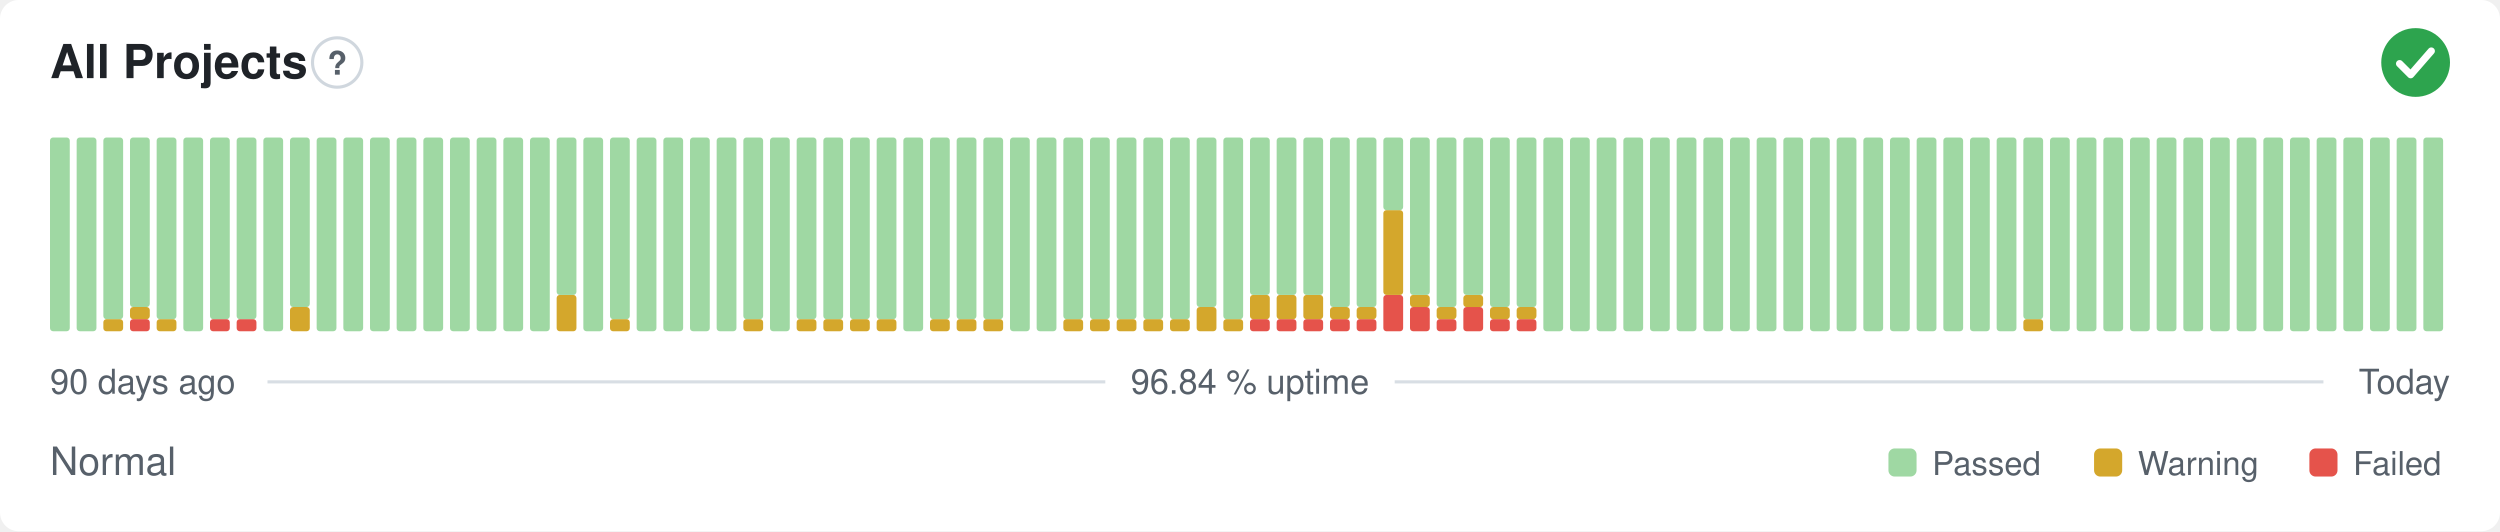
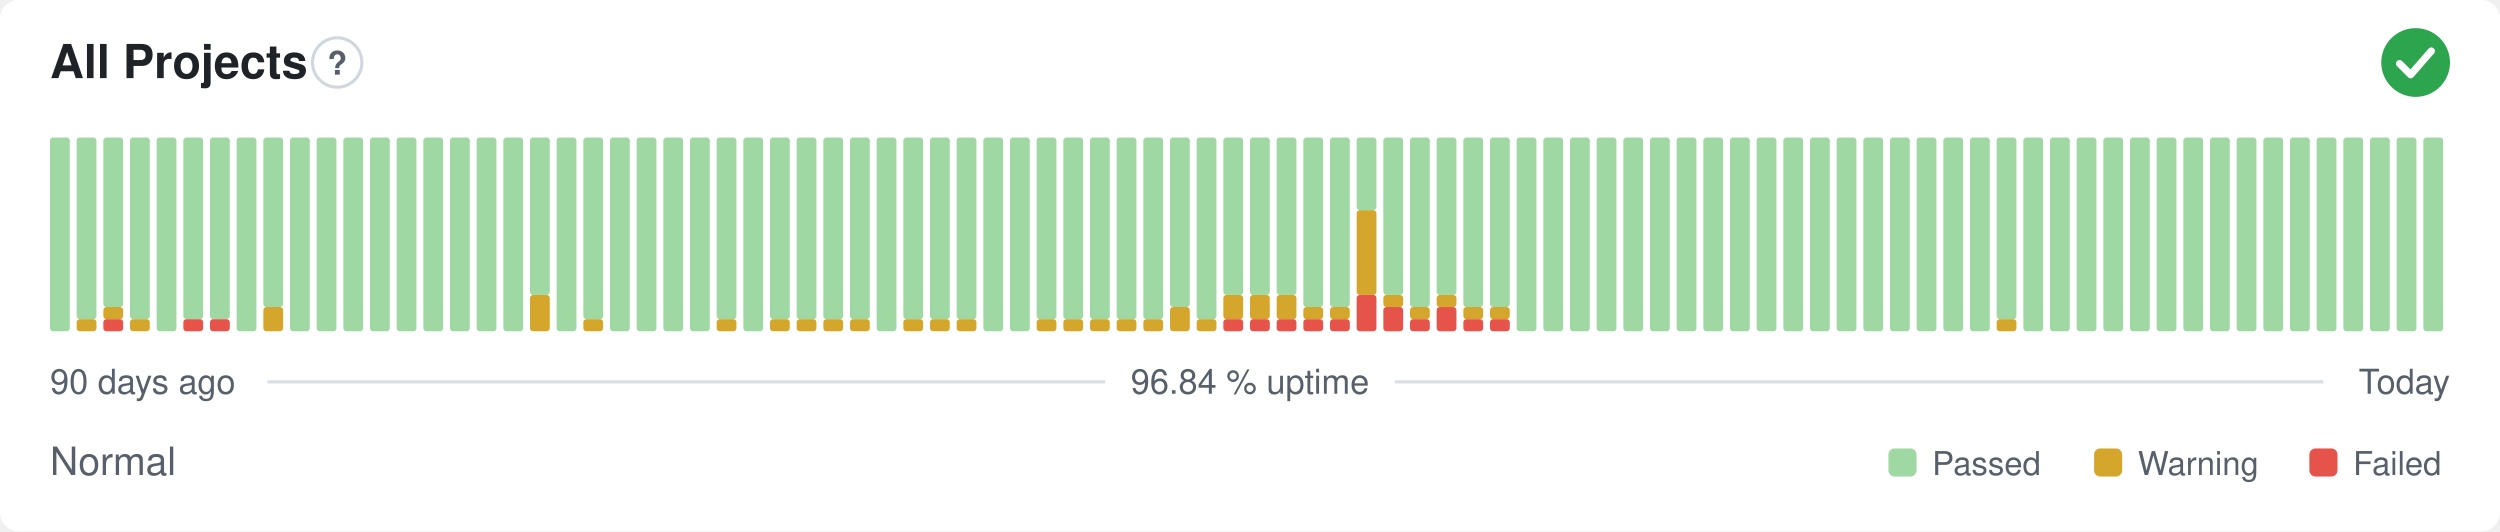
<svg xmlns="http://www.w3.org/2000/svg" width="800" height="170" viewBox="0 0 800 170" role="img" aria-label="All Projects: Normal, 96.84 % uptime over the last 90 days" font-family="-apple-system,BlinkMacSystemFont,'Segoe UI',Helvetica,Arial,sans-serif">
  <style>
    @media (prefers-color-scheme: dark) {
      .bg { fill: #0d1117 }
      .title { fill: #e6edf3 }
      .muted { fill: #8b949e }
      .hint { stroke: #30363d }
      .rule { stroke: #30363d }
      .nodata { fill: #21262d }
    }
  </style>
  <rect class="bg" width="800" height="170" rx="6" fill="#ffffff" />
  <text class="title" x="16" y="25" font-size="15" font-weight="600" fill="#1f2328">All Projects</text>
  <circle class="hint" cx="107.9" cy="20" r="7.9" fill="none" stroke="#d0d7de" stroke-width="1" />
  <text class="muted" x="107.9" y="23.9" text-anchor="middle" font-size="10.4" font-weight="700" fill="#57606a">?</text>
  <circle cx="773" cy="20" r="11" fill="#2da44e" />
  <path d="M767.87 20.37l3.54 3.54 6.60 -7.58" fill="none" stroke="#fff" stroke-width="2.31" stroke-linecap="round" stroke-linejoin="round" />
  <rect x="16.00" y="44.00" width="6.33" height="62.00" rx="1" fill="#9fd8a3" />
-   <rect x="24.53" y="44.00" width="6.33" height="62.00" rx="1" fill="#9fd8a3" />
-   <rect x="33.07" y="102.13" width="6.33" height="3.88" rx="1" fill="#d4a72c" />
-   <rect x="33.07" y="44.00" width="6.33" height="58.13" rx="1" fill="#9fd8a3" />
-   <rect x="41.60" y="102.13" width="6.33" height="3.88" rx="1" fill="#e5534b" />
-   <rect x="41.60" y="98.25" width="6.33" height="3.88" rx="1" fill="#d4a72c" />
-   <rect x="41.60" y="44.00" width="6.33" height="54.25" rx="1" fill="#9fd8a3" />
-   <rect x="50.13" y="102.13" width="6.33" height="3.88" rx="1" fill="#d4a72c" />
-   <rect x="50.13" y="44.00" width="6.33" height="58.13" rx="1" fill="#9fd8a3" />
-   <rect x="58.67" y="44.00" width="6.33" height="62.00" rx="1" fill="#9fd8a3" />
+   <rect x="24.53" y="102.13" width="6.33" height="3.88" rx="1" fill="#d4a72c" />
+   <rect x="24.53" y="44.00" width="6.33" height="58.13" rx="1" fill="#9fd8a3" />
+   <rect x="33.07" y="102.13" width="6.33" height="3.88" rx="1" fill="#e5534b" />
+   <rect x="33.07" y="98.25" width="6.33" height="3.88" rx="1" fill="#d4a72c" />
+   <rect x="33.07" y="44.00" width="6.33" height="54.25" rx="1" fill="#9fd8a3" />
+   <rect x="41.60" y="102.13" width="6.33" height="3.88" rx="1" fill="#d4a72c" />
+   <rect x="41.60" y="44.00" width="6.33" height="58.13" rx="1" fill="#9fd8a3" />
+   <rect x="50.13" y="44.00" width="6.33" height="62.00" rx="1" fill="#9fd8a3" />
+   <rect x="58.67" y="102.13" width="6.33" height="3.88" rx="1" fill="#e5534b" />
+   <rect x="58.67" y="44.00" width="6.33" height="58.13" rx="1" fill="#9fd8a3" />
  <rect x="67.20" y="102.13" width="6.33" height="3.88" rx="1" fill="#e5534b" />
  <rect x="67.20" y="44.00" width="6.33" height="58.13" rx="1" fill="#9fd8a3" />
-   <rect x="75.73" y="102.13" width="6.33" height="3.88" rx="1" fill="#e5534b" />
-   <rect x="75.73" y="44.00" width="6.33" height="58.13" rx="1" fill="#9fd8a3" />
-   <rect x="84.27" y="44.00" width="6.33" height="62.00" rx="1" fill="#9fd8a3" />
-   <rect x="92.80" y="98.25" width="6.33" height="7.75" rx="1" fill="#d4a72c" />
-   <rect x="92.80" y="44.00" width="6.33" height="54.25" rx="1" fill="#9fd8a3" />
+   <rect x="75.73" y="44.00" width="6.33" height="62.00" rx="1" fill="#9fd8a3" />
+   <rect x="84.27" y="98.25" width="6.33" height="7.75" rx="1" fill="#d4a72c" />
+   <rect x="84.27" y="44.00" width="6.33" height="54.25" rx="1" fill="#9fd8a3" />
+   <rect x="92.80" y="44.00" width="6.33" height="62.00" rx="1" fill="#9fd8a3" />
  <rect x="101.33" y="44.00" width="6.33" height="62.00" rx="1" fill="#9fd8a3" />
  <rect x="109.87" y="44.00" width="6.33" height="62.00" rx="1" fill="#9fd8a3" />
  <rect x="118.40" y="44.00" width="6.33" height="62.00" rx="1" fill="#9fd8a3" />
  <rect x="126.93" y="44.00" width="6.33" height="62.00" rx="1" fill="#9fd8a3" />
  <rect x="135.47" y="44.00" width="6.33" height="62.00" rx="1" fill="#9fd8a3" />
  <rect x="144.00" y="44.00" width="6.33" height="62.00" rx="1" fill="#9fd8a3" />
  <rect x="152.53" y="44.00" width="6.33" height="62.00" rx="1" fill="#9fd8a3" />
  <rect x="161.07" y="44.00" width="6.33" height="62.00" rx="1" fill="#9fd8a3" />
-   <rect x="169.60" y="44.00" width="6.33" height="62.00" rx="1" fill="#9fd8a3" />
-   <rect x="178.13" y="94.38" width="6.33" height="11.63" rx="1" fill="#d4a72c" />
-   <rect x="178.13" y="44.00" width="6.33" height="50.38" rx="1" fill="#9fd8a3" />
-   <rect x="186.67" y="44.00" width="6.33" height="62.00" rx="1" fill="#9fd8a3" />
-   <rect x="195.20" y="102.13" width="6.33" height="3.88" rx="1" fill="#d4a72c" />
-   <rect x="195.20" y="44.00" width="6.33" height="58.13" rx="1" fill="#9fd8a3" />
+   <rect x="169.60" y="94.38" width="6.33" height="11.63" rx="1" fill="#d4a72c" />
+   <rect x="169.60" y="44.00" width="6.33" height="50.38" rx="1" fill="#9fd8a3" />
+   <rect x="178.13" y="44.00" width="6.33" height="62.00" rx="1" fill="#9fd8a3" />
+   <rect x="186.67" y="102.13" width="6.33" height="3.88" rx="1" fill="#d4a72c" />
+   <rect x="186.67" y="44.00" width="6.33" height="58.13" rx="1" fill="#9fd8a3" />
+   <rect x="195.20" y="44.00" width="6.33" height="62.00" rx="1" fill="#9fd8a3" />
  <rect x="203.73" y="44.00" width="6.33" height="62.00" rx="1" fill="#9fd8a3" />
  <rect x="212.27" y="44.00" width="6.33" height="62.00" rx="1" fill="#9fd8a3" />
  <rect x="220.80" y="44.00" width="6.33" height="62.00" rx="1" fill="#9fd8a3" />
-   <rect x="229.33" y="44.00" width="6.33" height="62.00" rx="1" fill="#9fd8a3" />
-   <rect x="237.87" y="102.13" width="6.33" height="3.88" rx="1" fill="#d4a72c" />
-   <rect x="237.87" y="44.00" width="6.33" height="58.13" rx="1" fill="#9fd8a3" />
-   <rect x="246.40" y="44.00" width="6.33" height="62.00" rx="1" fill="#9fd8a3" />
+   <rect x="229.33" y="102.13" width="6.33" height="3.88" rx="1" fill="#d4a72c" />
+   <rect x="229.33" y="44.00" width="6.33" height="58.13" rx="1" fill="#9fd8a3" />
+   <rect x="237.87" y="44.00" width="6.33" height="62.00" rx="1" fill="#9fd8a3" />
+   <rect x="246.40" y="102.13" width="6.33" height="3.88" rx="1" fill="#d4a72c" />
+   <rect x="246.40" y="44.00" width="6.33" height="58.13" rx="1" fill="#9fd8a3" />
  <rect x="254.93" y="102.13" width="6.33" height="3.88" rx="1" fill="#d4a72c" />
  <rect x="254.93" y="44.00" width="6.33" height="58.13" rx="1" fill="#9fd8a3" />
  <rect x="263.47" y="102.13" width="6.33" height="3.88" rx="1" fill="#d4a72c" />
  <rect x="263.47" y="44.00" width="6.33" height="58.13" rx="1" fill="#9fd8a3" />
  <rect x="272.00" y="102.13" width="6.33" height="3.88" rx="1" fill="#d4a72c" />
  <rect x="272.00" y="44.00" width="6.33" height="58.13" rx="1" fill="#9fd8a3" />
-   <rect x="280.53" y="102.13" width="6.33" height="3.88" rx="1" fill="#d4a72c" />
-   <rect x="280.53" y="44.00" width="6.33" height="58.13" rx="1" fill="#9fd8a3" />
-   <rect x="289.07" y="44.00" width="6.33" height="62.00" rx="1" fill="#9fd8a3" />
+   <rect x="280.53" y="44.00" width="6.33" height="62.00" rx="1" fill="#9fd8a3" />
+   <rect x="289.07" y="102.13" width="6.33" height="3.88" rx="1" fill="#d4a72c" />
+   <rect x="289.07" y="44.00" width="6.33" height="58.13" rx="1" fill="#9fd8a3" />
  <rect x="297.60" y="102.13" width="6.33" height="3.88" rx="1" fill="#d4a72c" />
  <rect x="297.60" y="44.00" width="6.33" height="58.13" rx="1" fill="#9fd8a3" />
  <rect x="306.13" y="102.13" width="6.33" height="3.88" rx="1" fill="#d4a72c" />
  <rect x="306.13" y="44.00" width="6.33" height="58.13" rx="1" fill="#9fd8a3" />
-   <rect x="314.67" y="102.13" width="6.33" height="3.88" rx="1" fill="#d4a72c" />
-   <rect x="314.67" y="44.00" width="6.33" height="58.13" rx="1" fill="#9fd8a3" />
+   <rect x="314.67" y="44.00" width="6.33" height="62.00" rx="1" fill="#9fd8a3" />
  <rect x="323.20" y="44.00" width="6.33" height="62.00" rx="1" fill="#9fd8a3" />
-   <rect x="331.73" y="44.00" width="6.33" height="62.00" rx="1" fill="#9fd8a3" />
+   <rect x="331.73" y="102.13" width="6.33" height="3.88" rx="1" fill="#d4a72c" />
+   <rect x="331.73" y="44.00" width="6.33" height="58.13" rx="1" fill="#9fd8a3" />
  <rect x="340.27" y="102.13" width="6.33" height="3.88" rx="1" fill="#d4a72c" />
  <rect x="340.27" y="44.00" width="6.33" height="58.13" rx="1" fill="#9fd8a3" />
  <rect x="348.80" y="102.13" width="6.33" height="3.88" rx="1" fill="#d4a72c" />
  <rect x="348.80" y="44.00" width="6.33" height="58.13" rx="1" fill="#9fd8a3" />
  <rect x="357.33" y="102.13" width="6.33" height="3.88" rx="1" fill="#d4a72c" />
  <rect x="357.33" y="44.00" width="6.33" height="58.13" rx="1" fill="#9fd8a3" />
  <rect x="365.87" y="102.13" width="6.33" height="3.88" rx="1" fill="#d4a72c" />
  <rect x="365.87" y="44.00" width="6.33" height="58.13" rx="1" fill="#9fd8a3" />
-   <rect x="374.40" y="102.13" width="6.33" height="3.88" rx="1" fill="#d4a72c" />
-   <rect x="374.40" y="44.00" width="6.33" height="58.13" rx="1" fill="#9fd8a3" />
-   <rect x="382.93" y="98.25" width="6.33" height="7.75" rx="1" fill="#d4a72c" />
-   <rect x="382.93" y="44.00" width="6.33" height="54.25" rx="1" fill="#9fd8a3" />
-   <rect x="391.47" y="102.13" width="6.33" height="3.88" rx="1" fill="#d4a72c" />
-   <rect x="391.47" y="44.00" width="6.33" height="58.13" rx="1" fill="#9fd8a3" />
+   <rect x="374.40" y="98.25" width="6.33" height="7.75" rx="1" fill="#d4a72c" />
+   <rect x="374.40" y="44.00" width="6.33" height="54.25" rx="1" fill="#9fd8a3" />
+   <rect x="382.93" y="102.13" width="6.33" height="3.88" rx="1" fill="#d4a72c" />
+   <rect x="382.93" y="44.00" width="6.33" height="58.13" rx="1" fill="#9fd8a3" />
+   <rect x="391.47" y="102.13" width="6.33" height="3.88" rx="1" fill="#e5534b" />
+   <rect x="391.47" y="94.38" width="6.33" height="7.75" rx="1" fill="#d4a72c" />
+   <rect x="391.47" y="44.00" width="6.33" height="50.38" rx="1" fill="#9fd8a3" />
  <rect x="400.00" y="102.13" width="6.33" height="3.88" rx="1" fill="#e5534b" />
  <rect x="400.00" y="94.38" width="6.33" height="7.75" rx="1" fill="#d4a72c" />
  <rect x="400.00" y="44.00" width="6.33" height="50.38" rx="1" fill="#9fd8a3" />
  <rect x="408.53" y="102.13" width="6.33" height="3.88" rx="1" fill="#e5534b" />
  <rect x="408.53" y="94.38" width="6.33" height="7.75" rx="1" fill="#d4a72c" />
  <rect x="408.53" y="44.00" width="6.33" height="50.38" rx="1" fill="#9fd8a3" />
  <rect x="417.07" y="102.13" width="6.33" height="3.88" rx="1" fill="#e5534b" />
-   <rect x="417.07" y="94.38" width="6.33" height="7.75" rx="1" fill="#d4a72c" />
-   <rect x="417.07" y="44.00" width="6.33" height="50.38" rx="1" fill="#9fd8a3" />
+   <rect x="417.07" y="98.25" width="6.33" height="3.88" rx="1" fill="#d4a72c" />
+   <rect x="417.07" y="44.00" width="6.33" height="54.25" rx="1" fill="#9fd8a3" />
  <rect x="425.60" y="102.13" width="6.33" height="3.88" rx="1" fill="#e5534b" />
  <rect x="425.60" y="98.25" width="6.33" height="3.88" rx="1" fill="#d4a72c" />
  <rect x="425.60" y="44.00" width="6.33" height="54.25" rx="1" fill="#9fd8a3" />
-   <rect x="434.13" y="102.13" width="6.33" height="3.88" rx="1" fill="#e5534b" />
-   <rect x="434.13" y="98.25" width="6.33" height="3.88" rx="1" fill="#d4a72c" />
-   <rect x="434.13" y="44.00" width="6.33" height="54.25" rx="1" fill="#9fd8a3" />
-   <rect x="442.67" y="94.38" width="6.33" height="11.63" rx="1" fill="#e5534b" />
-   <rect x="442.67" y="67.25" width="6.33" height="27.13" rx="1" fill="#d4a72c" />
-   <rect x="442.67" y="44.00" width="6.33" height="23.25" rx="1" fill="#9fd8a3" />
-   <rect x="451.20" y="98.25" width="6.33" height="7.75" rx="1" fill="#e5534b" />
-   <rect x="451.20" y="94.38" width="6.33" height="3.88" rx="1" fill="#d4a72c" />
-   <rect x="451.20" y="44.00" width="6.33" height="50.38" rx="1" fill="#9fd8a3" />
-   <rect x="459.73" y="102.13" width="6.33" height="3.88" rx="1" fill="#e5534b" />
-   <rect x="459.73" y="98.25" width="6.33" height="3.88" rx="1" fill="#d4a72c" />
-   <rect x="459.73" y="44.00" width="6.33" height="54.25" rx="1" fill="#9fd8a3" />
-   <rect x="468.27" y="98.25" width="6.33" height="7.75" rx="1" fill="#e5534b" />
-   <rect x="468.27" y="94.38" width="6.33" height="3.88" rx="1" fill="#d4a72c" />
-   <rect x="468.27" y="44.00" width="6.33" height="50.38" rx="1" fill="#9fd8a3" />
+   <rect x="434.13" y="94.38" width="6.33" height="11.63" rx="1" fill="#e5534b" />
+   <rect x="434.13" y="67.25" width="6.33" height="27.13" rx="1" fill="#d4a72c" />
+   <rect x="434.13" y="44.00" width="6.33" height="23.25" rx="1" fill="#9fd8a3" />
+   <rect x="442.67" y="98.25" width="6.33" height="7.75" rx="1" fill="#e5534b" />
+   <rect x="442.67" y="94.38" width="6.33" height="3.88" rx="1" fill="#d4a72c" />
+   <rect x="442.67" y="44.00" width="6.33" height="50.38" rx="1" fill="#9fd8a3" />
+   <rect x="451.20" y="102.13" width="6.33" height="3.88" rx="1" fill="#e5534b" />
+   <rect x="451.20" y="98.25" width="6.33" height="3.88" rx="1" fill="#d4a72c" />
+   <rect x="451.20" y="44.00" width="6.33" height="54.25" rx="1" fill="#9fd8a3" />
+   <rect x="459.73" y="98.25" width="6.33" height="7.75" rx="1" fill="#e5534b" />
+   <rect x="459.73" y="94.38" width="6.33" height="3.88" rx="1" fill="#d4a72c" />
+   <rect x="459.73" y="44.00" width="6.33" height="50.38" rx="1" fill="#9fd8a3" />
+   <rect x="468.27" y="102.13" width="6.33" height="3.88" rx="1" fill="#e5534b" />
+   <rect x="468.27" y="98.25" width="6.33" height="3.88" rx="1" fill="#d4a72c" />
+   <rect x="468.27" y="44.00" width="6.33" height="54.25" rx="1" fill="#9fd8a3" />
  <rect x="476.80" y="102.13" width="6.33" height="3.88" rx="1" fill="#e5534b" />
  <rect x="476.80" y="98.25" width="6.33" height="3.88" rx="1" fill="#d4a72c" />
  <rect x="476.80" y="44.00" width="6.33" height="54.25" rx="1" fill="#9fd8a3" />
-   <rect x="485.33" y="102.13" width="6.33" height="3.88" rx="1" fill="#e5534b" />
-   <rect x="485.33" y="98.25" width="6.33" height="3.88" rx="1" fill="#d4a72c" />
-   <rect x="485.33" y="44.00" width="6.33" height="54.25" rx="1" fill="#9fd8a3" />
+   <rect x="485.33" y="44.00" width="6.33" height="62.00" rx="1" fill="#9fd8a3" />
  <rect x="493.87" y="44.00" width="6.33" height="62.00" rx="1" fill="#9fd8a3" />
  <rect x="502.40" y="44.00" width="6.33" height="62.00" rx="1" fill="#9fd8a3" />
  <rect x="510.93" y="44.00" width="6.33" height="62.00" rx="1" fill="#9fd8a3" />
  <rect x="519.47" y="44.00" width="6.33" height="62.00" rx="1" fill="#9fd8a3" />
  <rect x="528.00" y="44.00" width="6.33" height="62.00" rx="1" fill="#9fd8a3" />
  <rect x="536.53" y="44.00" width="6.33" height="62.00" rx="1" fill="#9fd8a3" />
  <rect x="545.07" y="44.00" width="6.33" height="62.00" rx="1" fill="#9fd8a3" />
  <rect x="553.60" y="44.00" width="6.33" height="62.00" rx="1" fill="#9fd8a3" />
  <rect x="562.13" y="44.00" width="6.33" height="62.00" rx="1" fill="#9fd8a3" />
  <rect x="570.67" y="44.00" width="6.33" height="62.00" rx="1" fill="#9fd8a3" />
  <rect x="579.20" y="44.00" width="6.33" height="62.00" rx="1" fill="#9fd8a3" />
  <rect x="587.73" y="44.00" width="6.33" height="62.00" rx="1" fill="#9fd8a3" />
  <rect x="596.27" y="44.00" width="6.33" height="62.00" rx="1" fill="#9fd8a3" />
  <rect x="604.80" y="44.00" width="6.33" height="62.00" rx="1" fill="#9fd8a3" />
  <rect x="613.33" y="44.00" width="6.33" height="62.00" rx="1" fill="#9fd8a3" />
  <rect x="621.87" y="44.00" width="6.33" height="62.00" rx="1" fill="#9fd8a3" />
  <rect x="630.40" y="44.00" width="6.33" height="62.00" rx="1" fill="#9fd8a3" />
-   <rect x="638.93" y="44.00" width="6.33" height="62.00" rx="1" fill="#9fd8a3" />
-   <rect x="647.47" y="102.13" width="6.33" height="3.88" rx="1" fill="#d4a72c" />
-   <rect x="647.47" y="44.00" width="6.33" height="58.13" rx="1" fill="#9fd8a3" />
+   <rect x="638.93" y="102.13" width="6.33" height="3.88" rx="1" fill="#d4a72c" />
+   <rect x="638.93" y="44.00" width="6.33" height="58.13" rx="1" fill="#9fd8a3" />
+   <rect x="647.47" y="44.00" width="6.33" height="62.00" rx="1" fill="#9fd8a3" />
  <rect x="656.00" y="44.00" width="6.33" height="62.00" rx="1" fill="#9fd8a3" />
  <rect x="664.53" y="44.00" width="6.33" height="62.00" rx="1" fill="#9fd8a3" />
  <rect x="673.07" y="44.00" width="6.33" height="62.00" rx="1" fill="#9fd8a3" />
  <rect x="681.60" y="44.00" width="6.33" height="62.00" rx="1" fill="#9fd8a3" />
  <rect x="690.13" y="44.00" width="6.33" height="62.00" rx="1" fill="#9fd8a3" />
  <rect x="698.67" y="44.00" width="6.33" height="62.00" rx="1" fill="#9fd8a3" />
  <rect x="707.20" y="44.00" width="6.33" height="62.00" rx="1" fill="#9fd8a3" />
  <rect x="715.73" y="44.00" width="6.33" height="62.00" rx="1" fill="#9fd8a3" />
  <rect x="724.27" y="44.00" width="6.33" height="62.00" rx="1" fill="#9fd8a3" />
  <rect x="732.80" y="44.00" width="6.33" height="62.00" rx="1" fill="#9fd8a3" />
  <rect x="741.33" y="44.00" width="6.33" height="62.00" rx="1" fill="#9fd8a3" />
  <rect x="749.87" y="44.00" width="6.33" height="62.00" rx="1" fill="#9fd8a3" />
  <rect x="758.40" y="44.00" width="6.33" height="62.00" rx="1" fill="#9fd8a3" />
  <rect x="766.93" y="44.00" width="6.33" height="62.00" rx="1" fill="#9fd8a3" />
  <rect x="775.47" y="44.00" width="6.33" height="62.00" rx="1" fill="#9fd8a3" />
  <text class="muted" x="16" y="126" font-size="11" fill="#57606a">90 days ago</text>
  <text class="muted" x="400" y="126" text-anchor="middle" font-size="11" fill="#57606a">96.84 % uptime</text>
  <text class="muted" x="784" y="126" text-anchor="end" font-size="11" fill="#57606a">Today</text>
  <line class="rule" x1="85.6" y1="122.2" x2="353.7" y2="122.2" stroke="#d8dee4" stroke-width="1" />
  <line class="rule" x1="446.3" y1="122.2" x2="743.5" y2="122.2" stroke="#d8dee4" stroke-width="1" />
  <text class="muted" x="16" y="152" font-size="12.5" fill="#57606a">Normal</text>
  <rect x="604.3" y="143.5" width="9.0" height="9.0" rx="2" fill="#9fd8a3" />
  <text class="muted" x="618.3" y="152" font-size="10.5" fill="#57606a">Passed</text>
  <rect x="670.1" y="143.5" width="9.0" height="9.0" rx="2" fill="#d4a72c" />
  <text class="muted" x="684.1" y="152" font-size="10.5" fill="#57606a">Warning</text>
  <rect x="739.0" y="143.5" width="9.0" height="9.0" rx="2" fill="#e5534b" />
  <text class="muted" x="753.0" y="152" font-size="10.5" fill="#57606a">Failed</text>
</svg>
